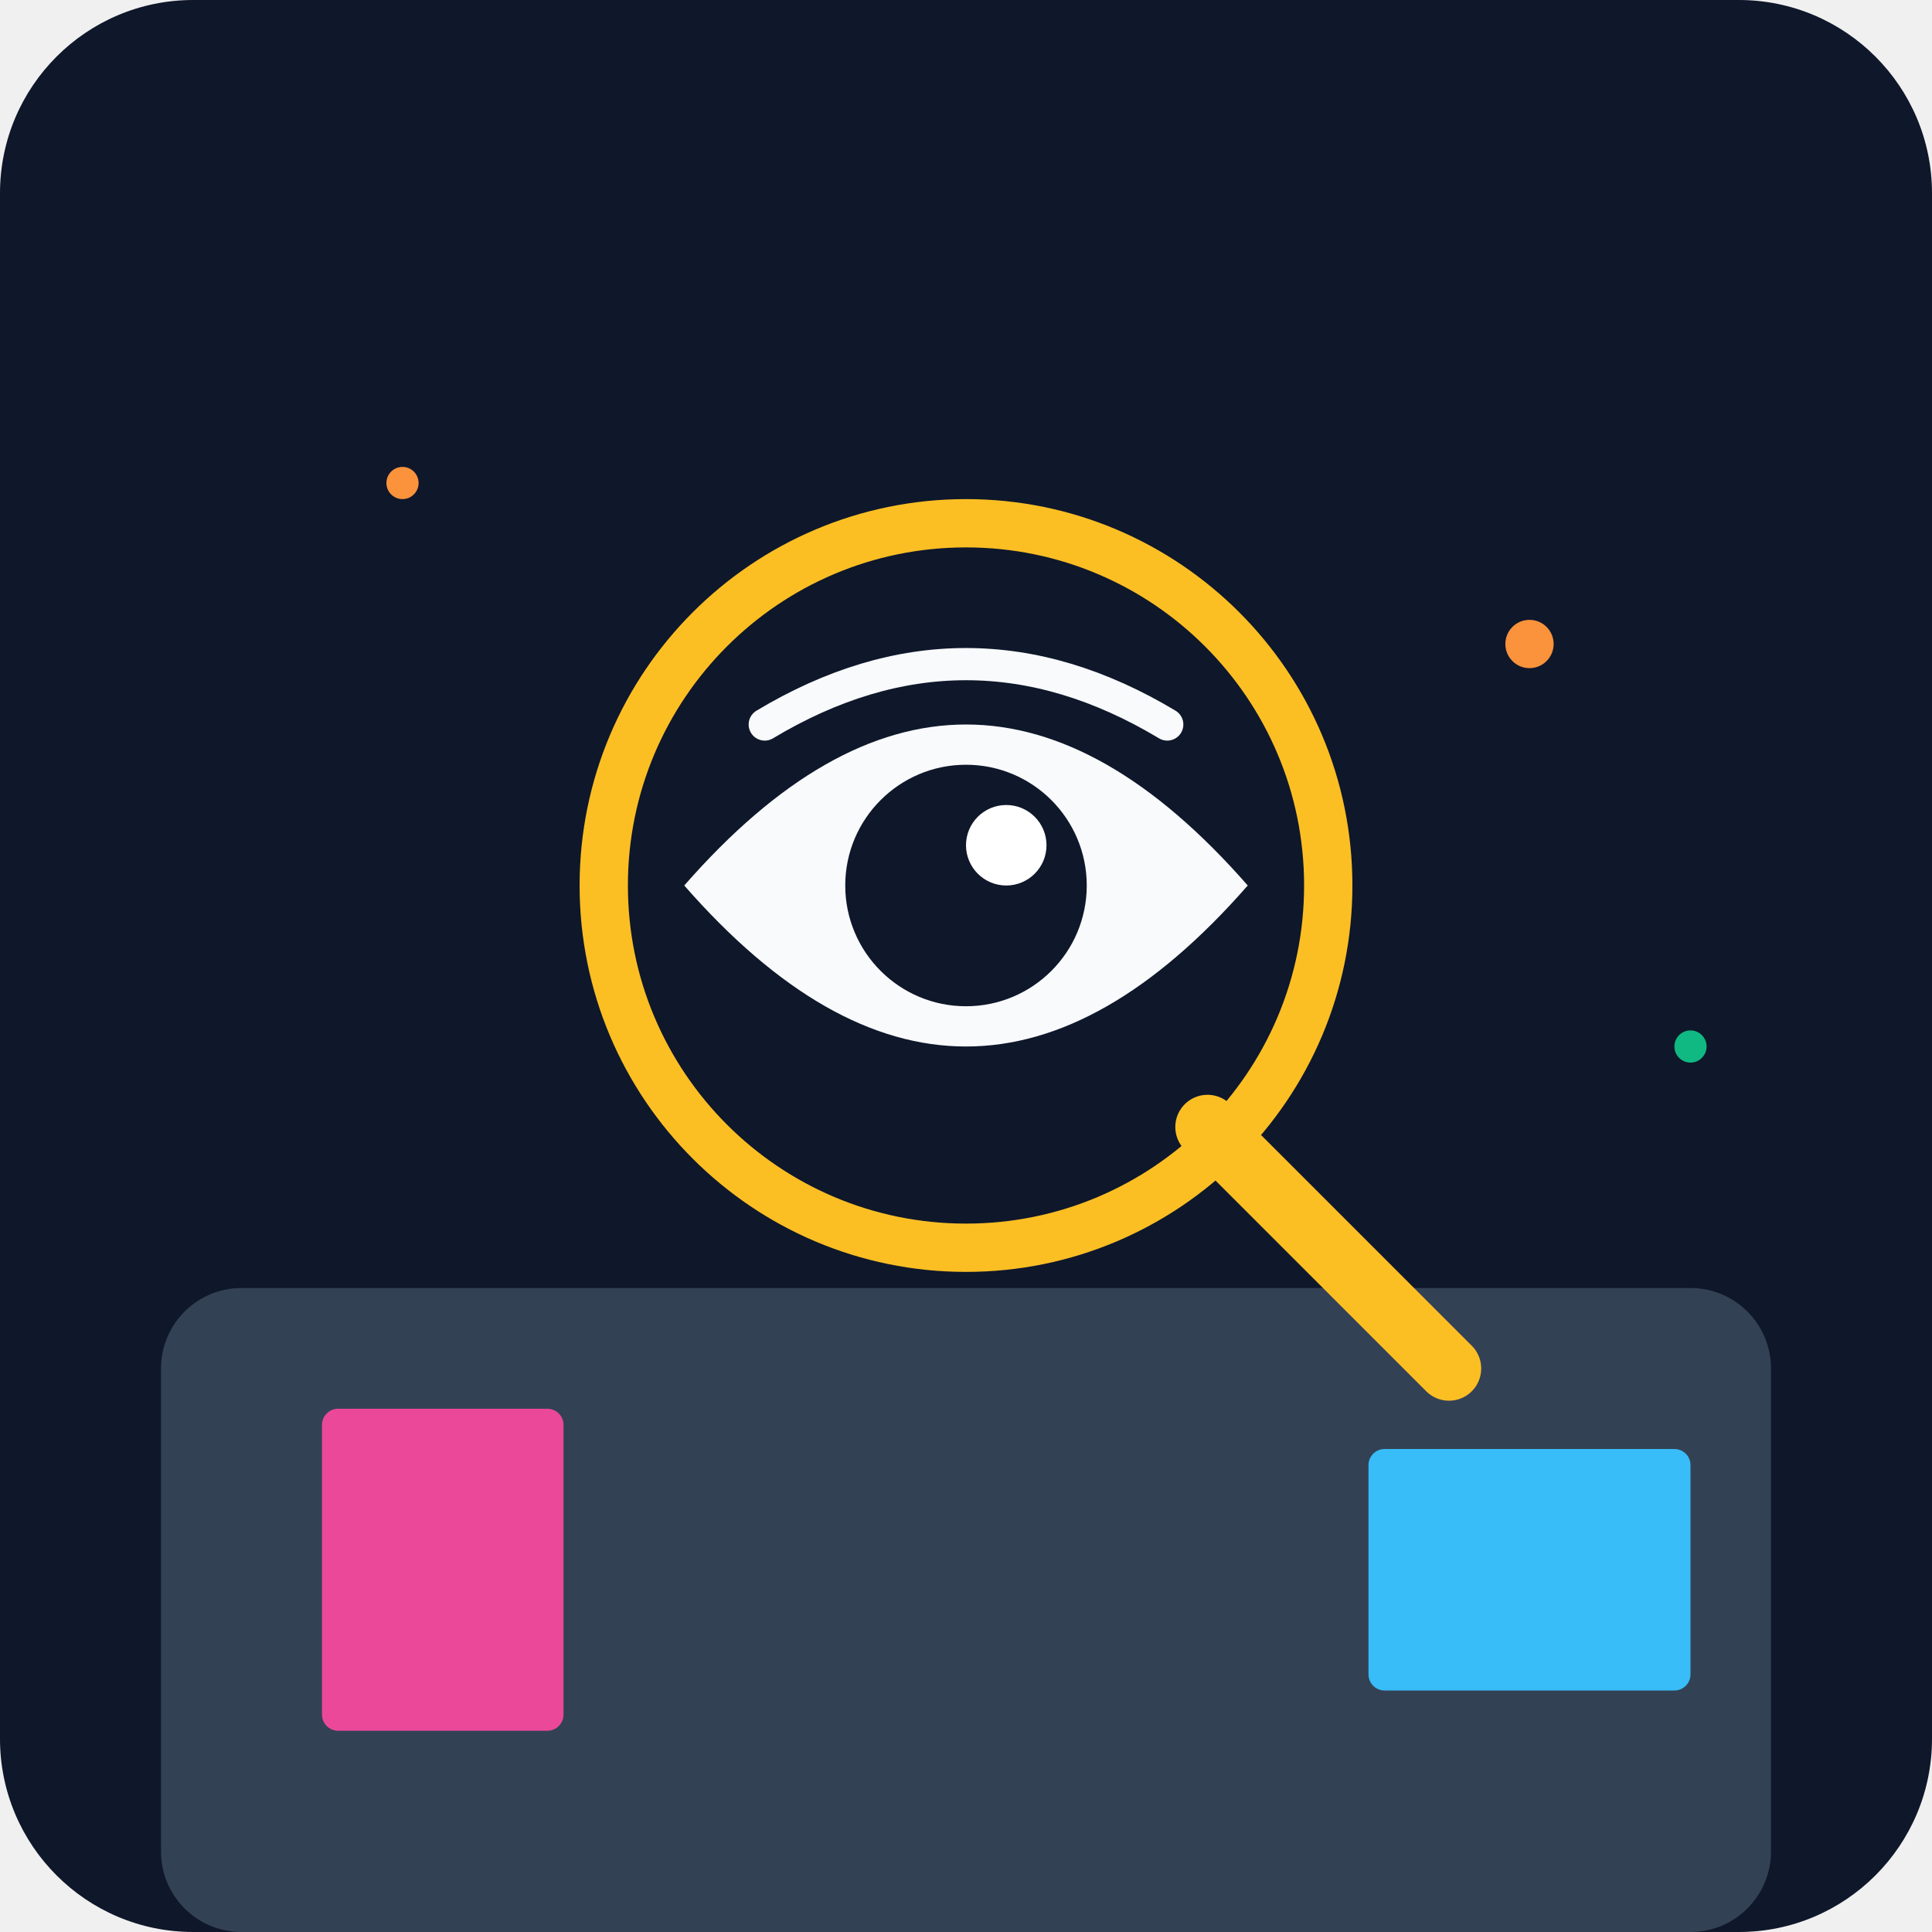
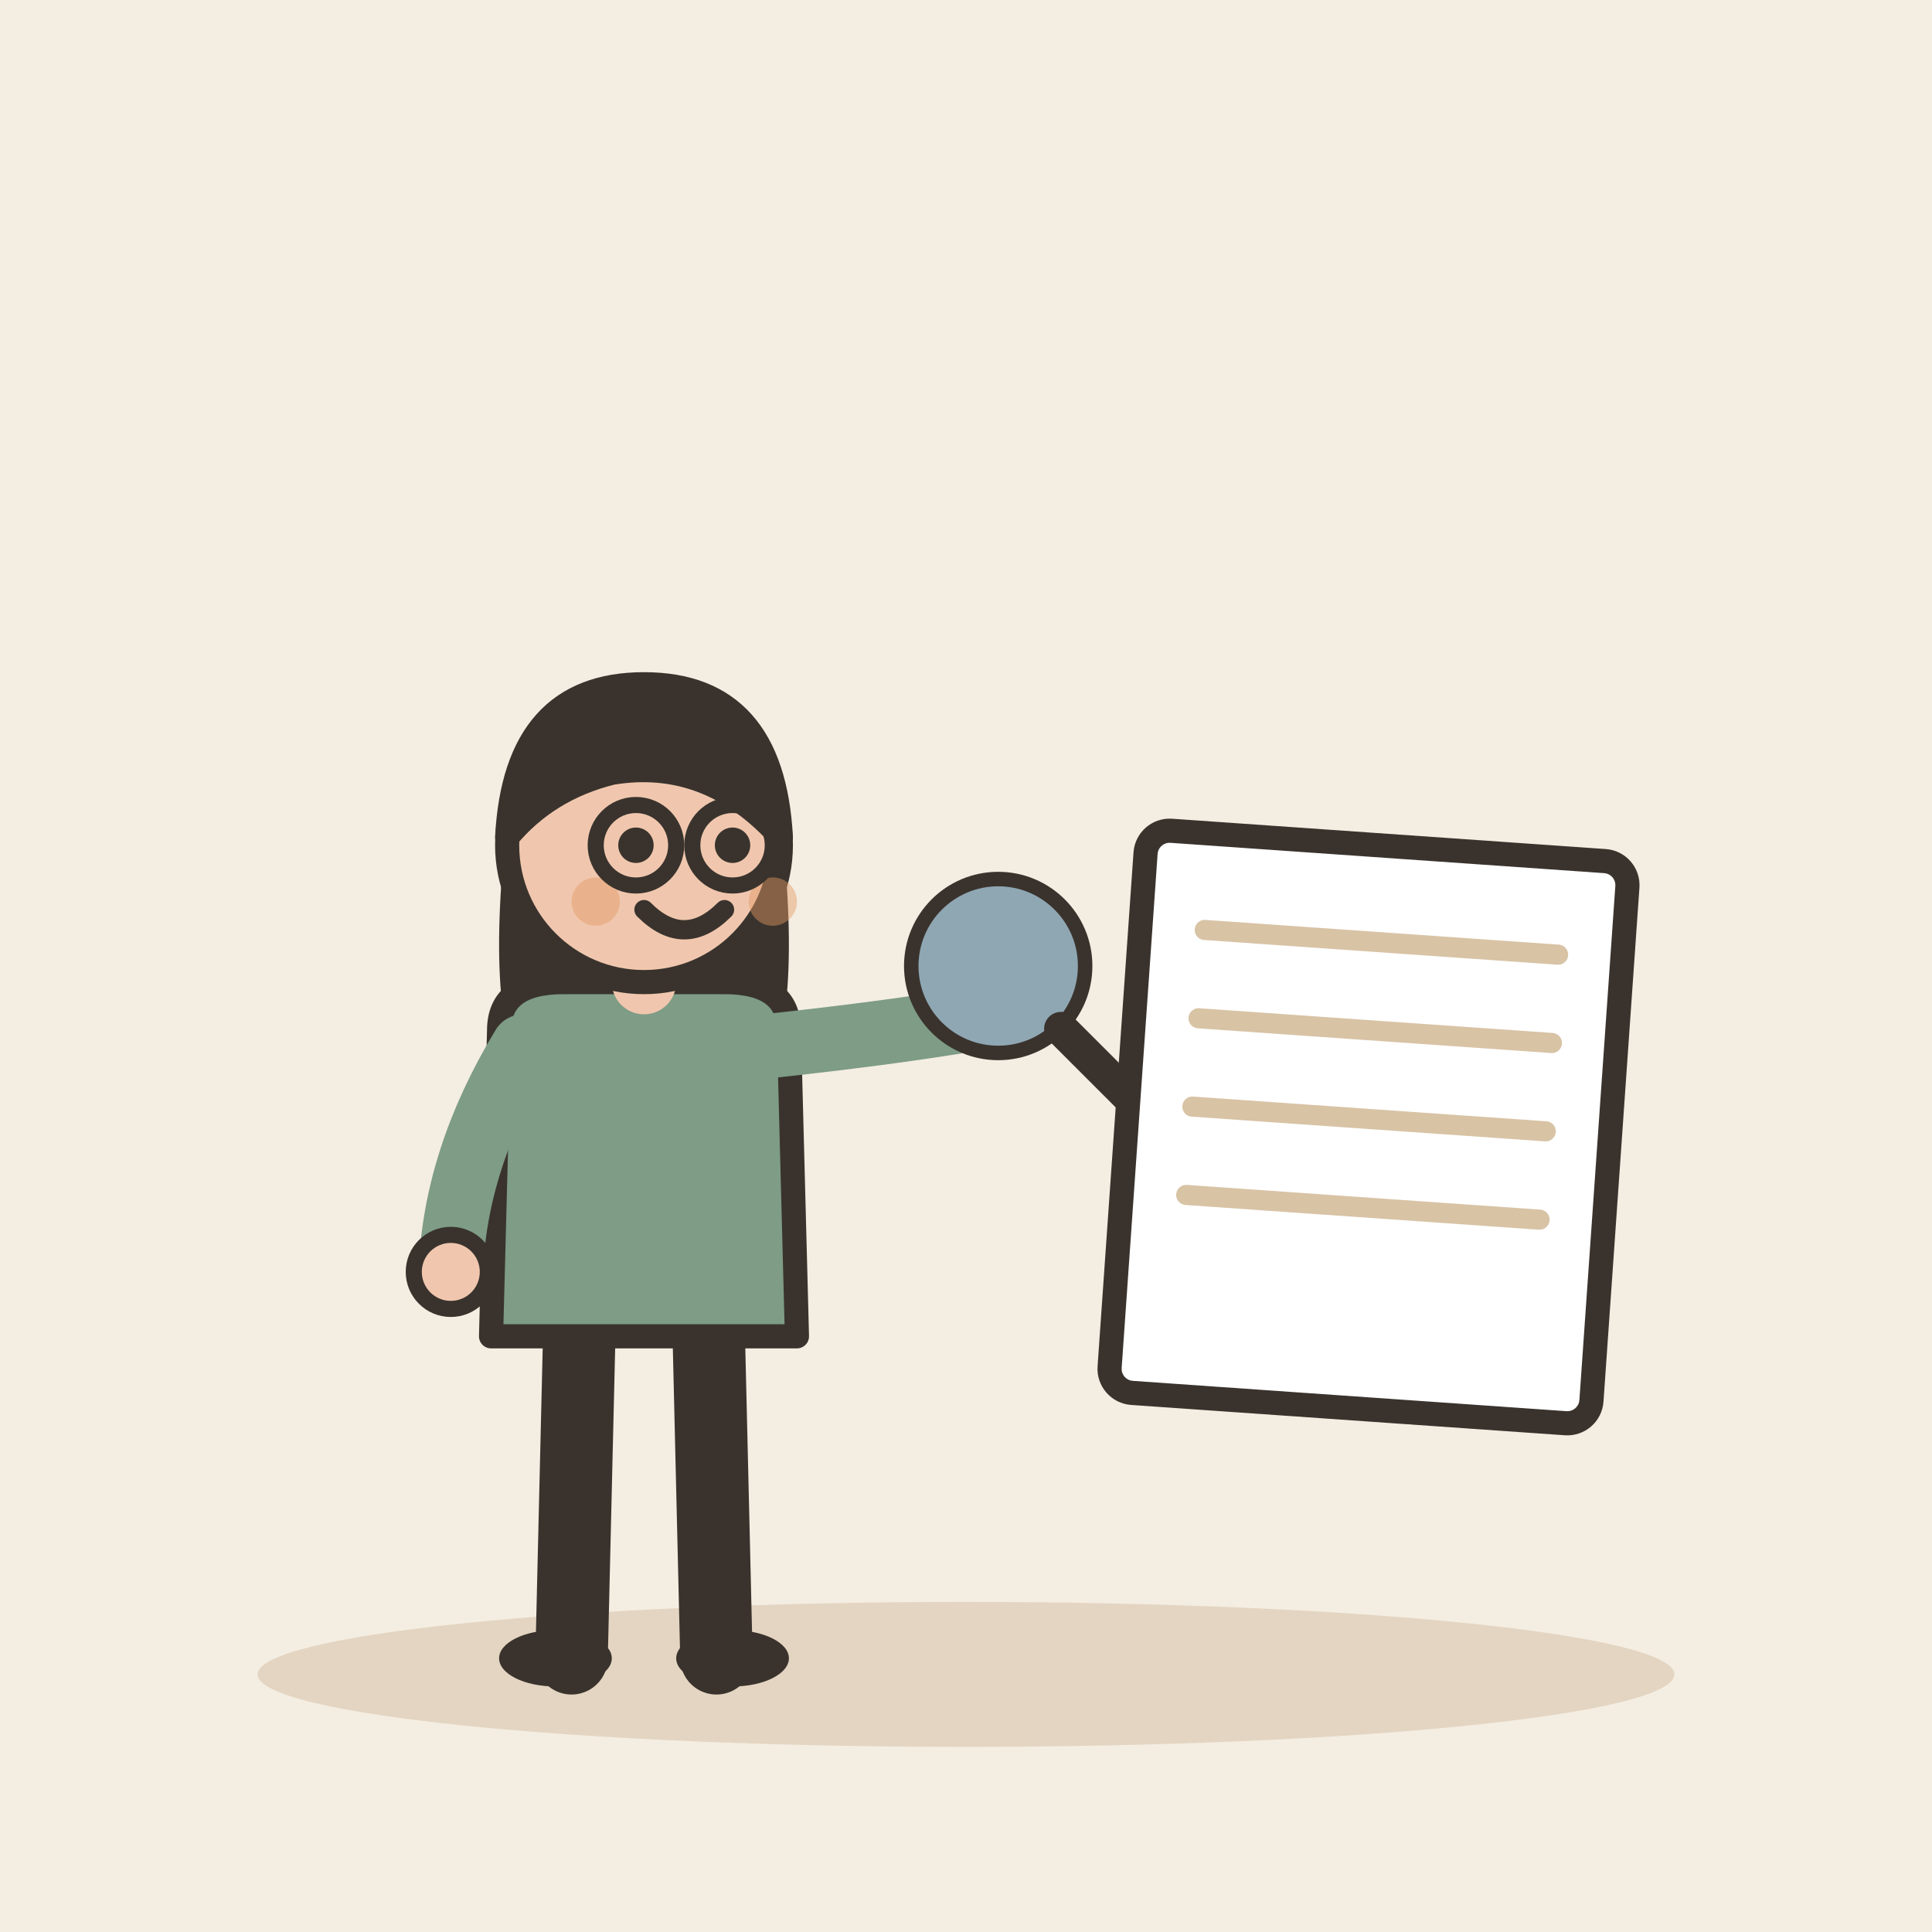
- <svg xmlns="http://www.w3.org/2000/svg" viewBox="0 0 240 240">
-   <defs>
-     <linearGradient id="bgGrad" x1="0" y1="0" x2="0" y2="240">
-       <stop offset="0%" stop-color="#0f172a" />
-       <stop offset="100%" stop-color="#1e293b" />
-     </linearGradient>
-   </defs>
-   <rect width="240" height="240" rx="24" fill="url(#bgGrad)" />
-   <rect x="20" y="160" width="200" height="80" rx="10" fill="#334155" />
-   <circle cx="120" cy="110" r="45" fill="none" stroke="#fbbf24" stroke-width="6" />
-   <path d="M150 140 L180 170" stroke="#fbbf24" stroke-width="8" stroke-linecap="round" />
-   <path d="M85 110 Q120 70 155 110 Q120 150 85 110" fill="#f8fafc" />
-   <circle cx="120" cy="110" r="15" fill="#0f172a" />
-   <circle cx="125" cy="105" r="5" fill="#ffffff" />
-   <rect x="40" y="175" width="30" height="40" rx="2" fill="#ec4899" />
-   <rect x="170" y="180" width="40" height="30" rx="2" fill="#38bdf8" />
-   <circle cx="190" cy="80" r="3" fill="#fb923c" />
-   <circle cx="50" cy="60" r="2" fill="#fb923c" />
-   <circle cx="210" cy="130" r="2" fill="#10b981" />
-   <path d="M95 90 Q120 75 145 90" stroke="#f8fafc" stroke-width="4" stroke-linecap="round" fill="none" />
+ <svg xmlns="http://www.w3.org/2000/svg" viewBox="0 0 240 240" data-style="editorial">
+   <rect width="240" height="240" fill="#F4EDE2" />
+   <ellipse cx="120" cy="208" rx="88" ry="9" fill="#E3D5C1" />
+   <g transform="translate(80 206)">
+     <path d="M-8 -42L-9 0" stroke="#3A332D" stroke-width="9" stroke-linecap="round" fill="none" />
+     <path d="M8 -42L9 0" stroke="#3A332D" stroke-width="9" stroke-linecap="round" fill="none" />
+     <ellipse cx="-11" cy="0" rx="7" ry="3.5" fill="#3A332D" />
+     <ellipse cx="11" cy="0" rx="7" ry="3.5" fill="#3A332D" />
+     <path d="M-17 -104Q-20 -78 -14 -70L-6 -78L6 -78L14 -70Q20 -78 17 -104Z" fill="#3A332D" />
+     <path d="M-18 -78Q-18 -84 -10 -84L10 -84Q18 -84 18 -78L19 -40L-19 -40Z" fill="#7E9C86" stroke="#3A332D" stroke-width="3" stroke-linecap="round" stroke-linejoin="round" />
+     <path d="M-15 -76Q-23.5 -62 -24 -48" fill="none" stroke="#7E9C86" stroke-width="8" stroke-linecap="round" stroke-linejoin="round" />
+     <circle cx="-24" cy="-48" r="4.6" fill="#F0C7AE" stroke="#3A332D" stroke-linecap="round" stroke-linejoin="round" stroke-width="2" />
+     <path d="M15 -76Q33.5 -78 44 -80" fill="none" stroke="#7E9C86" stroke-width="8" stroke-linecap="round" stroke-linejoin="round" />
+     <circle cx="44" cy="-80" r="4.6" fill="#F0C7AE" stroke="#3A332D" stroke-linecap="round" stroke-linejoin="round" stroke-width="2" />
+     <path d="M0 -84L0 -88" stroke="#F0C7AE" stroke-width="8" stroke-linecap="round" fill="none" />
+     <circle cx="0" cy="-101" r="17" fill="#F0C7AE" stroke="#3A332D" stroke-width="3" stroke-linecap="round" stroke-linejoin="round" />
+     <path d="M-17 -102Q-16 -121 0 -121Q16 -121 17 -102Q8 -112 -4 -110Q-12 -108 -17 -102Z" fill="#3A332D" stroke="#3A332D" stroke-width="3" stroke-linecap="round" stroke-linejoin="round" />
+     <circle cx="-1" cy="-101" r="2.2" fill="#3A332D" />
+     <circle cx="11" cy="-101" r="2.2" fill="#3A332D" />
+     <path d="M0 -93Q5 -88 10 -93" fill="none" stroke="#3A332D" stroke-width="2.4" stroke-linecap="round" stroke-linejoin="round" />
+     <circle cx="-6" cy="-94" r="3" fill="#E39A62" opacity="0.45" />
+     <circle cx="16" cy="-94" r="3" fill="#E39A62" opacity="0.45" />
+     <circle cx="-1" cy="-101" r="5" fill="none" stroke="#3A332D" stroke-linecap="round" stroke-linejoin="round" stroke-width="2" />
+     <circle cx="11" cy="-101" r="5" fill="none" stroke="#3A332D" stroke-linecap="round" stroke-linejoin="round" stroke-width="2" />
+     <g transform="translate(44 -86) scale(0.6 0.6)">
+       <circle cx="0" cy="0" r="18" fill="#8FA7B3" stroke="#3A332D" stroke-width="3" stroke-linecap="round" stroke-linejoin="round" />
+       <path d="M13 13L32 32" stroke="#3A332D" stroke-width="7" stroke-linecap="round" fill="none" />
+     </g>
+   </g>
+   <g transform="translate(170 140) rotate(4)">
+     <rect x="-30" y="-35" width="60" height="70" rx="3" fill="#FFFFFF" stroke="#3A332D" stroke-width="3" stroke-linecap="round" stroke-linejoin="round" />
+     <path d="M-22 -23L22 -23" stroke="#D8C3A5" stroke-width="2.5" stroke-linecap="round" fill="none" />
+     <path d="M-22 -12L22 -12" stroke="#D8C3A5" stroke-width="2.5" stroke-linecap="round" fill="none" />
+     <path d="M-22 -1L22 -1" stroke="#D8C3A5" stroke-width="2.5" stroke-linecap="round" fill="none" />
+     <path d="M-22 10L22 10" stroke="#D8C3A5" stroke-width="2.5" stroke-linecap="round" fill="none" />
+   </g>
</svg>
